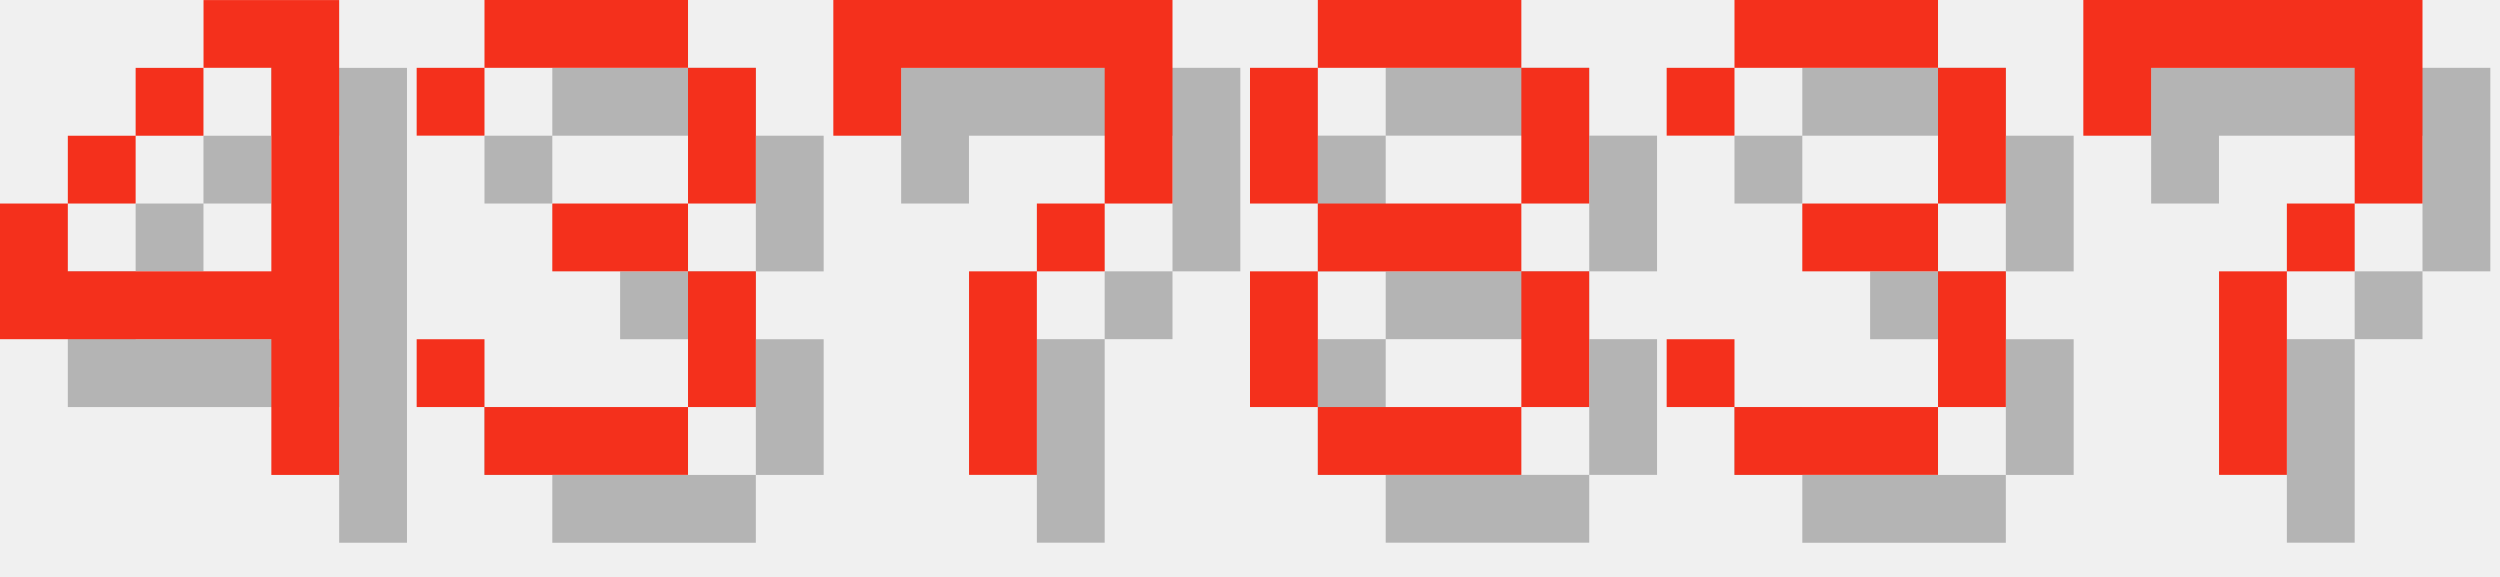
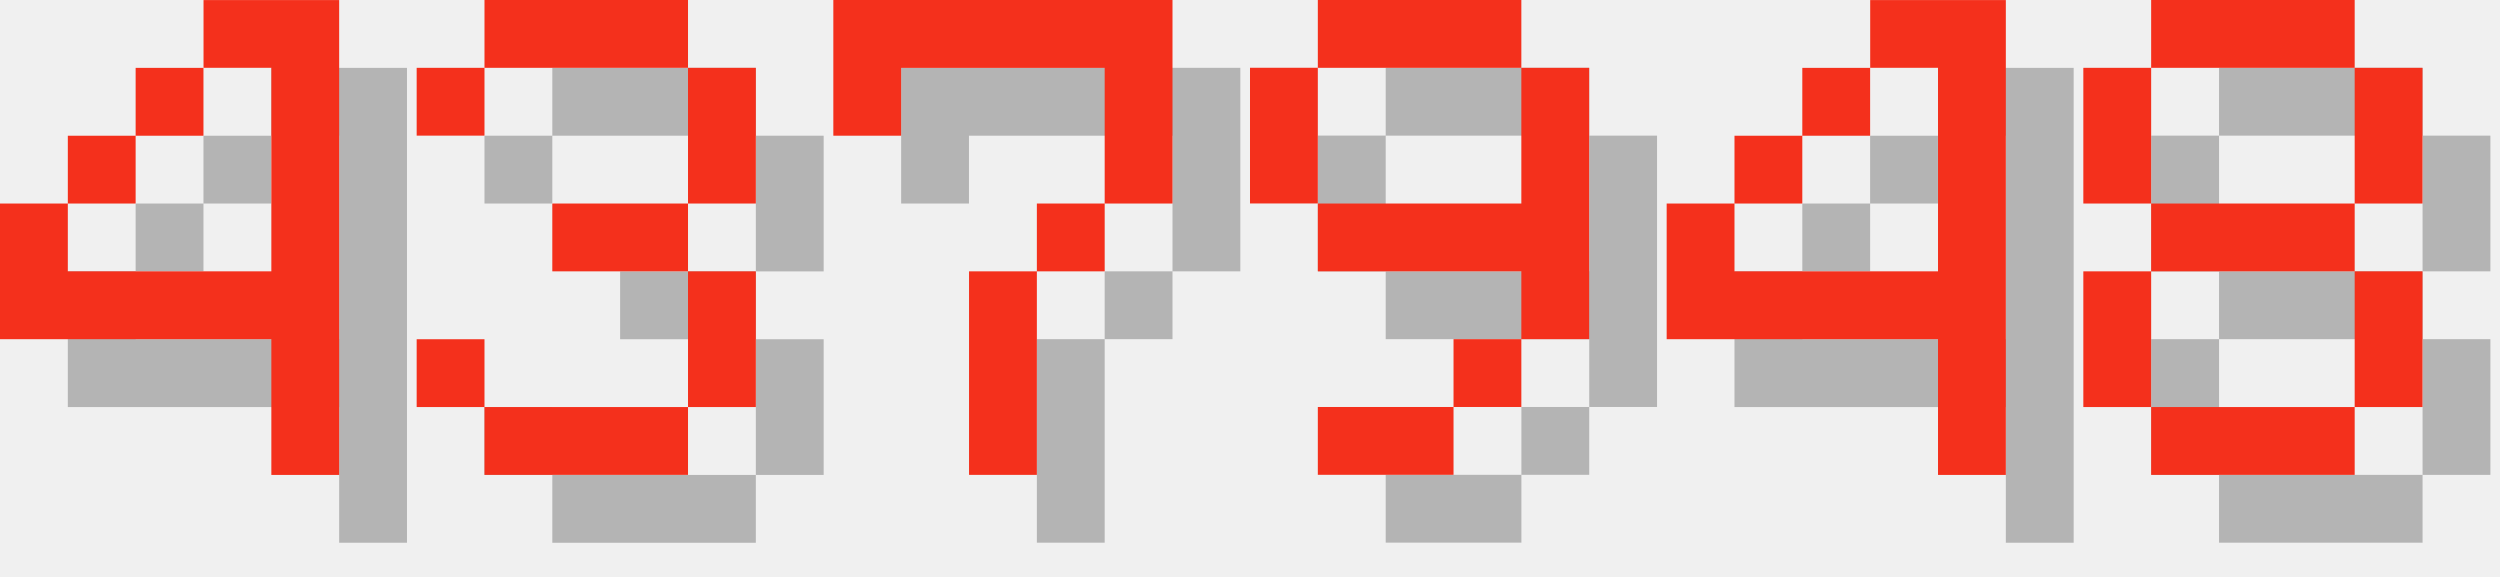
<svg xmlns="http://www.w3.org/2000/svg" version="1.1" width="156.0" height="36">
  <style>
        .text-foreground {
            fill: #F4301C;
        }
        .text-shadow {
            fill: #000000;
            fill-opacity: 0.25;
        }
    </style>
  <g class="digit" id="digit_4" transform="translate(0.0, 0), scale(4)">
    <path id="digit_4_shadow" class="text-shadow" d="m4.233 1.058v1.058h1.058v3.175h-3.175v-1.058h-1.058v2.117h4.233v2.117h1.058v-7.408h-2.117zm-2.117 3.175h1.058v-1.058h-1.058v1.058zm1.058-1.058h1.058v-1.058h-1.058v1.058z" fill-opacity=".5" style="paint-order:stroke fill markers" />
    <path id="digit_4_fg" class="text-foreground" d="m3.175 0v1.058h1.058v3.175h-3.175v-1.058h-1.058v2.117h4.233v2.117h1.058v-7.408h-2.117zm-2.117 3.175h1.058v-1.058h-1.058v1.058zm1.058-1.058h1.058v-1.058h-1.058v1.058z" fill="#fff" style="paint-order:stroke fill markers" />
  </g>
  <g class="digit" id="digit_3" transform="translate(26.0, 0), scale(4)">
    <path id="digit_3_shadow" class="text-shadow" d="m1.058 2.117v1.058h1.058v-1.058h3.175v2.117h-2.117v1.058h2.117v2.117h-3.175v-1.058h-1.058v1.058h1.058v1.058h3.175v-1.058h1.058v-2.117h-1.058v-1.058h1.058v-2.117h-1.058v-1.058h-3.175v1.058h-1.058z" fill-opacity=".5" style="paint-order:stroke fill markers" />
    <path id="digit_3_fg" class="text-foreground" d="m0 1.058v1.058h1.058v-1.058h3.175v2.117h-2.117v1.058h2.117v2.117h-3.175v-1.058h-1.058v1.058h1.058v1.058h3.175v-1.058h1.058v-2.117h-1.058v-1.058h1.058v-2.117h-1.058v-1.058h-3.175v1.058h-1.058z" fill="#fff" style="paint-order:stroke fill markers" />
  </g>
  <g class="digit" id="digit_7" transform="translate(52.0, 0), scale(4)">
    <path id="digit_7_shadow" class="text-shadow" d="m1.058 1.058 2e-6 2.117h1.058v-1.058h3.175v1.058l2e-7 1.058h-1.058v1.058h-1.058l4e-7 3.175 1.058 1e-7v-3.175h1.058v-1.058h1.058l5e-7 -1.058v-2.117z" fill-opacity=".5" style="paint-order:stroke fill markers" />
    <path id="digit_7_fg" class="text-foreground" d="m0 0 2e-6 2.117h1.058v-1.058h3.175v1.058l2e-7 1.058h-1.058v1.058h-1.058l4e-7 3.175 1.058 1e-7v-3.175h1.058v-1.058h1.058l5e-7 -1.058v-2.117z" fill="#fff" style="paint-order:stroke fill markers" />
  </g>
-   <g class="digit" id="digit_8" transform="translate(78.0, 0), scale(4)">
+   <g class="digit" id="digit_9" transform="translate(78.0, 0), scale(4)">
+     <path id="digit_9_shadow" class="text-shadow" d="m2.117 1.058v1.058h3.175v-1.058h-3.175zm3.175 1.058v2.117h-3.175v1.058h3.175v1.058h1.058v-4.233h-1.058zm0 4.233h-1.058v1.058h1.058v-1.058zm-1.058 1.058h-2.117v1.058h2.117v-1.058zm-2.117-3.175v-2.117h-1.058v2.117h1.058z" fill-opacity=".5" style="paint-order:stroke fill markers" />
+     <path id="digit_9_fg" class="text-foreground" d="m1.058 0v1.058h3.175v-1.058h-3.175zm3.175 1.058v2.117h-3.175v1.058h3.175v1.058h1.058v-4.233h-1.058zm0 4.233h-1.058v1.058h1.058v-1.058zm-1.058 1.058h-2.117v1.058h2.117v-1.058zm-2.117-3.175v-2.117h-1.058v2.117h1.058z" fill="#fff" style="paint-order:stroke fill markers" />
+   </g>
+   <g class="digit" id="digit_4" transform="translate(104.0, 0), scale(4)">
+     <path id="digit_4_shadow" class="text-shadow" d="m4.233 1.058v1.058h1.058v3.175h-3.175v-1.058h-1.058v2.117h4.233v2.117h1.058v-7.408h-2.117zm-2.117 3.175h1.058v-1.058h-1.058v1.058zm1.058-1.058h1.058v-1.058h-1.058v1.058z" fill-opacity=".5" style="paint-order:stroke fill markers" />
+     <path id="digit_4_fg" class="text-foreground" d="m3.175 0v1.058h1.058v3.175h-3.175v-1.058h-1.058v2.117h4.233v2.117h1.058v-7.408h-2.117zm-2.117 3.175h1.058v-1.058h-1.058v1.058zm1.058-1.058h1.058v-1.058h-1.058v1.058z" fill="#fff" style="paint-order:stroke fill markers" />
+   </g>
+   <g class="digit" id="digit_8" transform="translate(130.0, 0), scale(4)">
    <path id="digit_8_shadow" class="text-shadow" d="m2.117 1.058v1.058h3.175v-1.058h-3.175zm3.175 1.058v2.117h1.058v-2.117h-1.058zm0 2.117h-3.175v1.058h3.175v-1.058zm0 1.058v2.117h1.058v-2.117h-1.058zm0 2.117h-3.175v1.058h3.175v-1.058zm-3.175 0v-2.117h-1.058v2.117h1.058zm0-3.175v-2.117h-1.058v2.117h1.058z" fill-opacity=".5" style="paint-order:stroke fill markers" />
    <path id="digit_8_fg" class="text-foreground" d="m1.058 0v1.058h3.175v-1.058h-3.175zm3.175 1.058v2.117h1.058v-2.117h-1.058zm0 2.117h-3.175v1.058h3.175v-1.058zm0 1.058v2.117h1.058v-2.117h-1.058zm0 2.117h-3.175v1.058h3.175v-1.058zm-3.175 0v-2.117h-1.058v2.117h1.058zm0-3.175v-2.117h-1.058v2.117h1.058z" fill="#fff" style="paint-order:stroke fill markers" />
  </g>
-   <g class="digit" id="digit_3" transform="translate(104.0, 0), scale(4)">
-     <path id="digit_3_shadow" class="text-shadow" d="m1.058 2.117v1.058h1.058v-1.058h3.175v2.117h-2.117v1.058h2.117v2.117h-3.175v-1.058h-1.058v1.058h1.058v1.058h3.175v-1.058h1.058v-2.117h-1.058v-1.058h1.058v-2.117h-1.058v-1.058h-3.175v1.058h-1.058z" fill-opacity=".5" style="paint-order:stroke fill markers" />
-     <path id="digit_3_fg" class="text-foreground" d="m0 1.058v1.058h1.058v-1.058h3.175v2.117h-2.117v1.058h2.117v2.117h-3.175v-1.058h-1.058v1.058h1.058v1.058h3.175v-1.058h1.058v-2.117h-1.058v-1.058h1.058v-2.117h-1.058v-1.058h-3.175v1.058h-1.058z" fill="#fff" style="paint-order:stroke fill markers" />
-   </g>
-   <g class="digit" id="digit_7" transform="translate(130.0, 0), scale(4)">
-     <path id="digit_7_shadow" class="text-shadow" d="m1.058 1.058 2e-6 2.117h1.058v-1.058h3.175v1.058l2e-7 1.058h-1.058v1.058h-1.058l4e-7 3.175 1.058 1e-7v-3.175h1.058v-1.058h1.058l5e-7 -1.058v-2.117z" fill-opacity=".5" style="paint-order:stroke fill markers" />
-     <path id="digit_7_fg" class="text-foreground" d="m0 0 2e-6 2.117h1.058v-1.058h3.175v1.058l2e-7 1.058h-1.058v1.058h-1.058l4e-7 3.175 1.058 1e-7v-3.175h1.058v-1.058h1.058l5e-7 -1.058v-2.117z" fill="#fff" style="paint-order:stroke fill markers" />
-   </g>
</svg>
